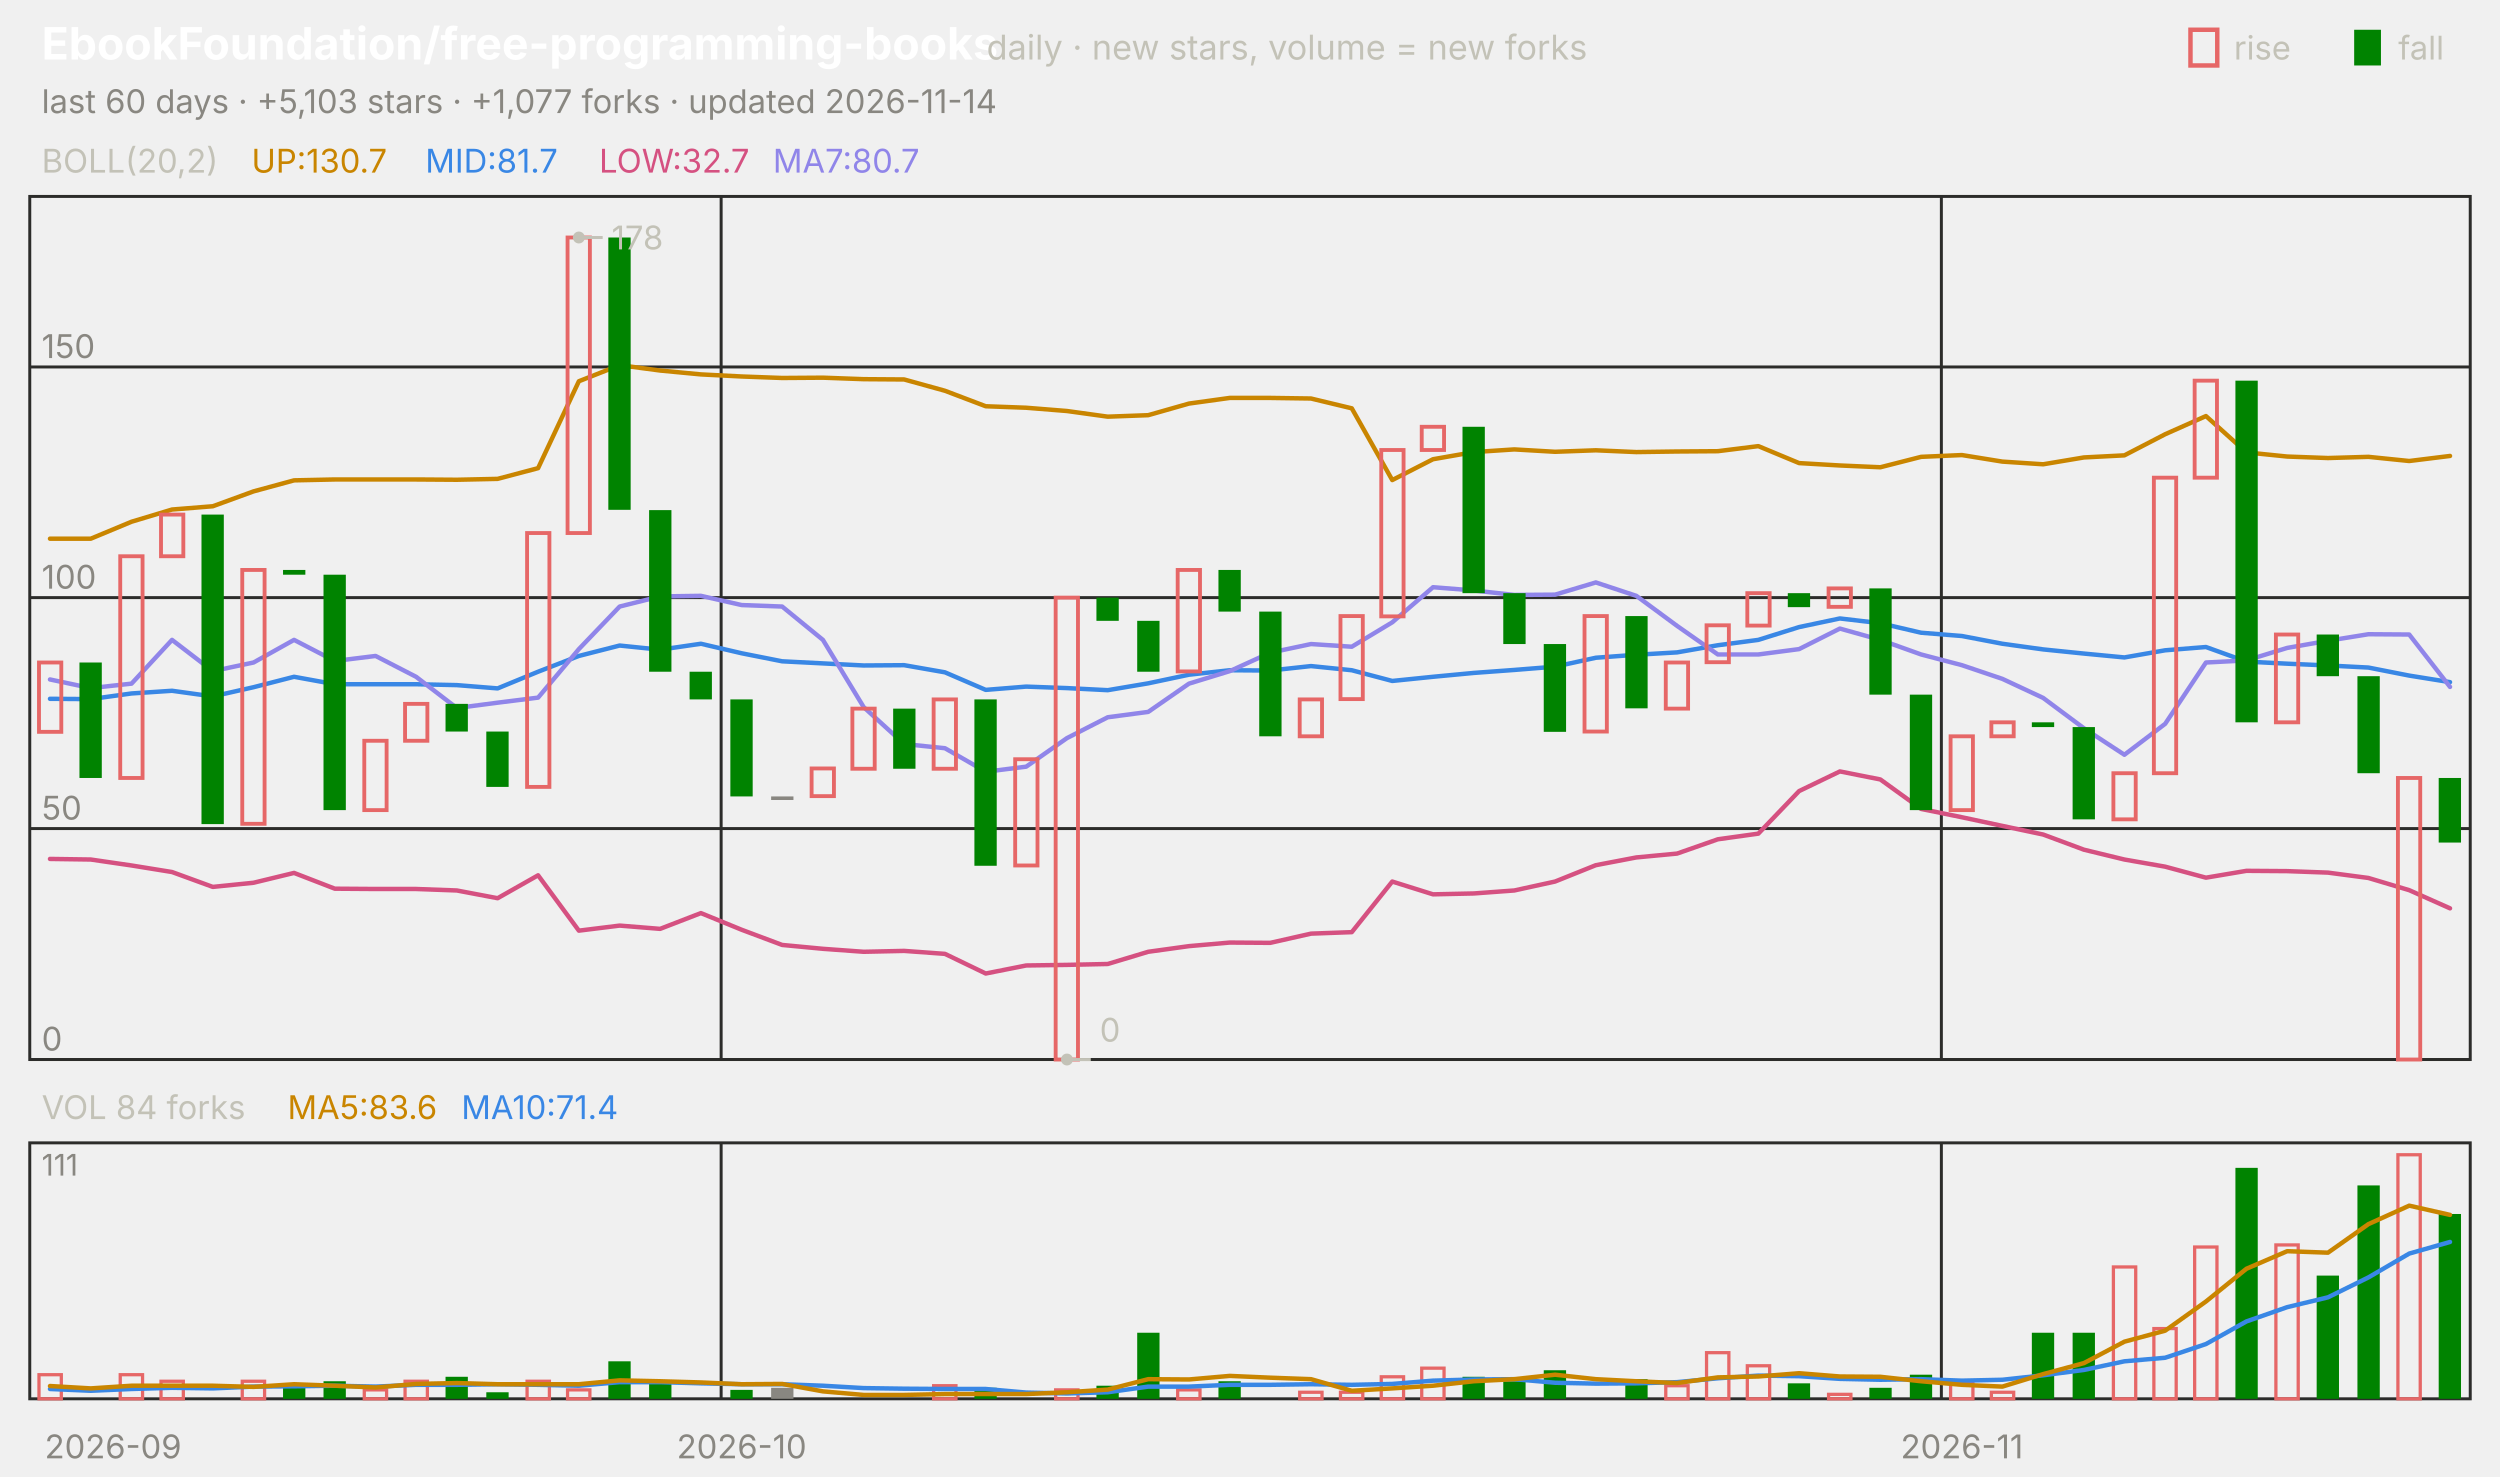
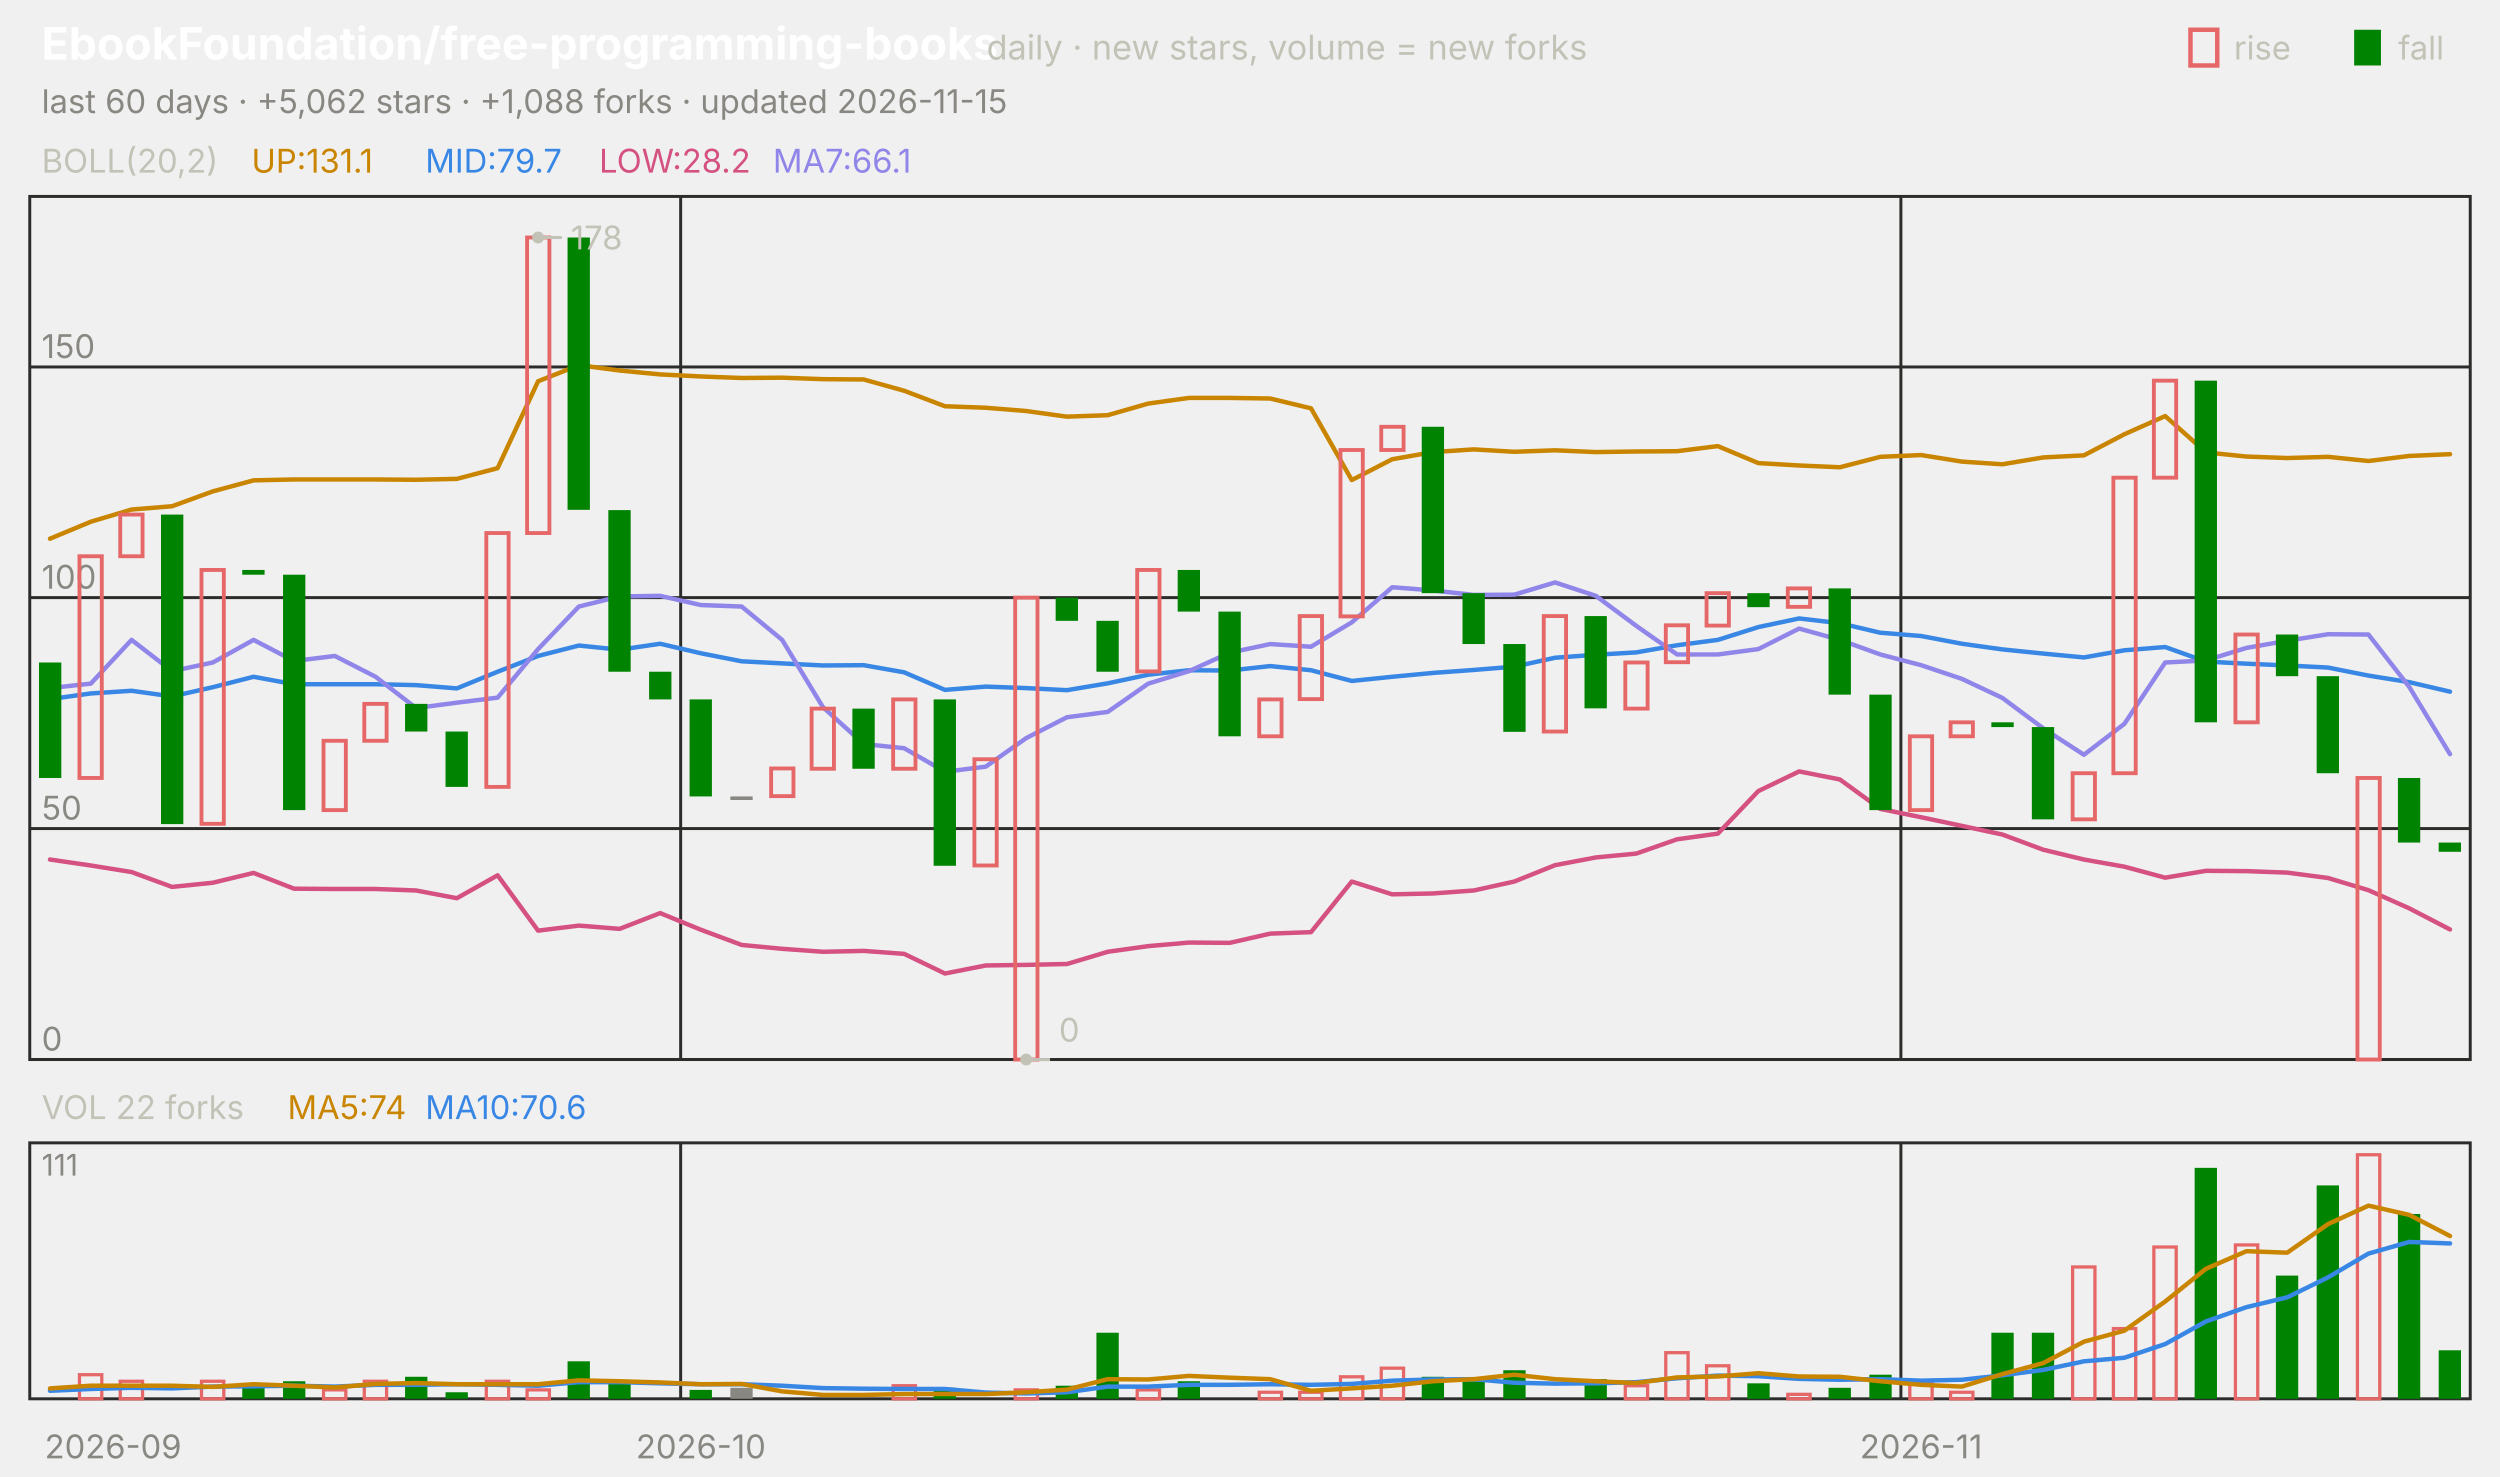
<svg xmlns="http://www.w3.org/2000/svg" viewBox="0 0 840 496" width="840" height="496" font-family="-apple-system,'Segoe UI',system-ui,sans-serif" role="img" aria-label="EbookFoundation/free-programming-books candlestick chart">
  <text x="14.0" y="20.0" font-size="15" fill="#ffffff" font-weight="650">EbookFoundation/free-programming-books</text>
  <text x="331.5" y="20.0" font-size="11.5" fill="#c3c2b7">daily · new stars, volume = new forks</text>
  <text x="805.8" y="20.0" font-size="11.0" fill="#c3c2b7">fall</text>
  <rect x="791" y="10" width="9" height="12" fill="#008300" />
  <text x="750.6" y="20.0" font-size="11.0" fill="#c3c2b7">rise</text>
  <rect x="736" y="10" width="9" height="12" fill="none" stroke="#e66767" stroke-width="1.5" />
-   <text x="14.0" y="38.0" font-size="11.0" fill="#898781">last 60 days · +5,103 stars · +1,077 forks · updated 2026-11-14</text>
+   <text x="14.0" y="38.0" font-size="11.0" fill="#898781">last 60 days · +5,062 stars · +1,088 forks · updated 2026-11-15</text>
  <rect x="10" y="66" width="820" height="290" fill="none" stroke="#2c2c2a" />
  <rect x="10" y="384" width="820" height="86" fill="none" stroke="#2c2c2a" />
  <text x="38.0" y="490.0" font-size="11.0" fill="#898781" text-anchor="middle">2026-09</text>
-   <line x1="242.3" y1="66.0" x2="242.3" y2="356.0" stroke="#2c2c2a" stroke-width="1.0" />
-   <line x1="242.3" y1="384.0" x2="242.3" y2="470.0" stroke="#2c2c2a" stroke-width="1.0" />
-   <text x="249.2" y="490.0" font-size="11.0" fill="#898781" text-anchor="middle">2026-10</text>
-   <line x1="652.3" y1="66.0" x2="652.3" y2="356.0" stroke="#2c2c2a" stroke-width="1.0" />
-   <line x1="652.3" y1="384.0" x2="652.3" y2="470.0" stroke="#2c2c2a" stroke-width="1.0" />
-   <text x="659.2" y="490.0" font-size="11.0" fill="#898781" text-anchor="middle">2026-11</text>
+   <line x1="228.7" y1="66.0" x2="228.7" y2="356.0" stroke="#2c2c2a" stroke-width="1.0" />
+   <line x1="228.7" y1="384.0" x2="228.7" y2="470.0" stroke="#2c2c2a" stroke-width="1.0" />
+   <text x="235.5" y="490.0" font-size="11.0" fill="#898781" text-anchor="middle">2026-10</text>
+   <line x1="638.7" y1="66.0" x2="638.7" y2="356.0" stroke="#2c2c2a" stroke-width="1.0" />
+   <line x1="638.7" y1="384.0" x2="638.7" y2="470.0" stroke="#2c2c2a" stroke-width="1.0" />
+   <text x="645.5" y="490.0" font-size="11.0" fill="#898781" text-anchor="middle">2026-11</text>
  <text x="14.0" y="58.0" font-size="11.0" fill="#c3c2b7">BOLL(20,2)</text>
-   <text x="84.5" y="58.0" font-size="11.0" fill="#c98500">UP:130.7</text>
-   <text x="142.9" y="58.0" font-size="11.0" fill="#3987e5">MID:81.7</text>
-   <text x="201.3" y="58.0" font-size="11.0" fill="#d55181">LOW:32.7</text>
-   <text x="259.7" y="58.0" font-size="11.0" fill="#9085e9">MA7:80.7</text>
+   <text x="84.5" y="58.0" font-size="11.0" fill="#c98500">UP:131.1</text>
+   <text x="142.9" y="58.0" font-size="11.0" fill="#3987e5">MID:79.7</text>
+   <text x="201.3" y="58.0" font-size="11.0" fill="#d55181">LOW:28.2</text>
+   <text x="259.7" y="58.0" font-size="11.0" fill="#9085e9">MA7:66.1</text>
  <line x1="10.0" y1="356.0" x2="830.0" y2="356.0" stroke="#2c2c2a" stroke-width="1.0" />
  <text x="14.0" y="353.0" font-size="11.0" fill="#898781">0</text>
  <line x1="10.0" y1="278.4" x2="830.0" y2="278.4" stroke="#2c2c2a" stroke-width="1.0" />
  <text x="14.0" y="275.4" font-size="11.0" fill="#898781">50</text>
  <line x1="10.0" y1="200.8" x2="830.0" y2="200.8" stroke="#2c2c2a" stroke-width="1.0" />
  <text x="14.0" y="197.8" font-size="11.0" fill="#898781">100</text>
  <line x1="10.0" y1="123.3" x2="830.0" y2="123.3" stroke="#2c2c2a" stroke-width="1.0" />
  <text x="14.0" y="120.3" font-size="11.0" fill="#898781">150</text>
-   <polyline points="16.8,181.0 30.5,181.0 44.2,175.3 57.8,171.2 71.5,170.1 85.2,165.1 98.8,161.4 112.5,161.1 126.2,161.1 139.8,161.1 153.5,161.2 167.2,160.9 180.8,157.3 194.5,128.1 208.2,122.7 221.8,124.5 235.5,125.8 249.2,126.5 262.8,127.0 276.5,126.9 290.2,127.4 303.8,127.5 317.5,131.3 331.2,136.5 344.8,137.0 358.5,138.1 372.2,140.0 385.8,139.5 399.5,135.6 413.2,133.7 426.8,133.7 440.5,133.9 454.2,137.2 467.8,161.3 481.5,154.3 495.2,151.9 508.8,151.0 522.5,151.8 536.2,151.3 549.8,151.9 563.5,151.7 577.2,151.6 590.8,149.9 604.5,155.6 618.2,156.4 631.8,157.0 645.5,153.5 659.2,152.9 672.8,155.1 686.5,156.0 700.2,153.7 713.8,153.0 727.5,145.9 741.2,139.8 754.8,152.0 768.5,153.4 782.2,153.9 795.8,153.5 809.5,154.9 823.2,153.2" fill="none" stroke="#c98500" stroke-width="1.5" stroke-linejoin="round" stroke-linecap="round" />
-   <polyline points="16.8,234.8 30.5,234.9 44.2,233.0 57.8,232.1 71.5,234.0 85.2,230.9 98.8,227.4 112.5,229.9 126.2,229.9 139.8,229.9 153.5,230.2 167.2,231.3 180.8,225.7 194.5,220.4 208.2,216.9 221.8,218.3 235.5,216.3 249.2,219.5 262.8,222.2 276.5,222.9 290.2,223.6 303.8,223.5 317.5,225.9 331.2,231.8 344.8,230.7 358.5,231.2 372.2,231.9 385.8,229.6 399.5,226.7 413.2,225.2 426.8,225.3 440.5,223.8 454.2,225.2 467.8,228.8 481.5,227.4 495.2,226.1 508.8,225.1 522.5,224.0 536.2,221.0 549.8,220.0 563.5,219.2 577.2,216.8 590.8,215.0 604.5,210.7 618.2,207.8 631.8,209.4 645.5,212.6 659.2,213.7 672.8,216.3 686.5,218.2 700.2,219.6 713.8,220.9 727.5,218.5 741.2,217.4 754.8,222.3 768.5,223.0 782.2,223.6 795.8,224.3 809.5,227.0 823.2,229.2" fill="none" stroke="#3987e5" stroke-width="1.5" stroke-linejoin="round" stroke-linecap="round" />
-   <polyline points="16.8,288.6 30.5,288.8 44.2,290.8 57.8,293.0 71.5,298.0 85.2,296.6 98.8,293.3 112.5,298.6 126.2,298.7 139.8,298.7 153.5,299.2 167.2,301.8 180.8,294.1 194.5,312.7 208.2,311.0 221.8,312.1 235.5,306.8 249.2,312.4 262.8,317.5 276.5,318.8 290.2,319.8 303.8,319.5 317.5,320.5 331.2,327.1 344.8,324.4 358.5,324.2 372.2,323.9 385.8,319.8 399.5,317.9 413.2,316.7 426.8,316.8 440.5,313.7 454.2,313.2 467.8,296.2 481.5,300.5 495.2,300.2 508.8,299.2 522.5,296.2 536.2,290.7 549.8,288.1 563.5,286.8 577.2,282.0 590.8,280.1 604.5,265.8 618.2,259.2 631.8,261.9 645.5,271.8 659.2,274.6 672.8,277.5 686.5,280.4 700.2,285.5 713.8,288.8 727.5,291.2 741.2,294.9 754.8,292.6 768.5,292.7 782.2,293.2 795.8,295.0 809.5,299.1 823.2,305.2" fill="none" stroke="#d55181" stroke-width="1.5" stroke-linejoin="round" stroke-linecap="round" />
-   <polyline points="16.8,228.3 30.5,231.2 44.2,229.7 57.8,215.0 71.5,225.5 85.2,222.6 98.8,215.0 112.5,222.1 126.2,220.4 139.8,227.4 153.5,237.9 167.2,236.1 180.8,234.4 194.5,218.1 208.2,203.8 221.8,200.4 235.5,200.2 249.2,203.3 262.8,203.8 276.5,215.0 290.2,237.6 303.8,250.0 317.5,251.4 331.2,259.3 344.8,257.6 358.5,248.0 372.2,241.0 385.8,239.2 399.5,229.7 413.2,225.5 426.8,219.3 440.5,216.4 454.2,217.3 467.8,209.1 481.5,197.3 495.2,198.4 508.8,199.9 522.5,199.8 536.2,195.7 549.8,200.2 563.5,210.3 577.2,219.9 590.8,219.9 604.5,218.1 618.2,211.2 631.8,215.0 645.5,219.9 659.2,223.5 672.8,228.1 686.5,234.5 700.2,244.7 713.8,253.6 727.5,243.2 741.2,222.6 754.8,221.9 768.5,217.7 782.2,215.3 795.8,213.1 809.5,213.2 823.2,230.8" fill="none" stroke="#9085e9" stroke-width="1.5" stroke-linejoin="round" stroke-linecap="round" />
-   <rect x="13.1" y="222.6" width="7.5" height="23.3" fill="none" stroke="#e66767" stroke-width="1.3" />
-   <rect x="26.7" y="222.6" width="7.5" height="38.8" fill="#008300" />
-   <rect x="40.4" y="186.9" width="7.5" height="74.5" fill="none" stroke="#e66767" stroke-width="1.3" />
-   <rect x="54.1" y="172.9" width="7.5" height="14.0" fill="none" stroke="#e66767" stroke-width="1.3" />
-   <rect x="67.7" y="172.9" width="7.5" height="104.0" fill="#008300" />
-   <rect x="81.4" y="191.5" width="7.5" height="85.3" fill="none" stroke="#e66767" stroke-width="1.3" />
-   <rect x="95.1" y="191.5" width="7.5" height="1.6" fill="#008300" />
-   <rect x="108.7" y="193.1" width="7.5" height="79.1" fill="#008300" />
-   <rect x="122.4" y="248.9" width="7.5" height="23.3" fill="none" stroke="#e66767" stroke-width="1.3" />
-   <rect x="136.1" y="236.5" width="7.5" height="12.4" fill="none" stroke="#e66767" stroke-width="1.3" />
-   <rect x="149.7" y="236.5" width="7.5" height="9.3" fill="#008300" />
-   <rect x="163.4" y="245.8" width="7.5" height="18.6" fill="#008300" />
-   <rect x="177.1" y="179.1" width="7.5" height="85.3" fill="none" stroke="#e66767" stroke-width="1.3" />
-   <rect x="190.7" y="79.8" width="7.5" height="99.3" fill="none" stroke="#e66767" stroke-width="1.3" />
-   <rect x="204.4" y="79.8" width="7.5" height="91.5" fill="#008300" />
-   <rect x="218.1" y="171.4" width="7.5" height="54.3" fill="#008300" />
-   <rect x="231.7" y="225.7" width="7.5" height="9.3" fill="#008300" />
-   <rect x="245.4" y="235.0" width="7.5" height="32.6" fill="#008300" />
-   <rect x="259.1" y="267.6" width="7.5" height="1.2" fill="#898781" />
-   <rect x="272.7" y="258.2" width="7.5" height="9.3" fill="none" stroke="#e66767" stroke-width="1.3" />
-   <rect x="286.4" y="238.1" width="7.5" height="20.2" fill="none" stroke="#e66767" stroke-width="1.3" />
-   <rect x="300.1" y="238.1" width="7.5" height="20.2" fill="#008300" />
-   <rect x="313.7" y="235.0" width="7.5" height="23.3" fill="none" stroke="#e66767" stroke-width="1.3" />
-   <rect x="327.4" y="235.0" width="7.5" height="55.9" fill="#008300" />
-   <rect x="341.1" y="255.1" width="7.5" height="35.7" fill="none" stroke="#e66767" stroke-width="1.3" />
-   <rect x="354.7" y="200.8" width="7.5" height="155.2" fill="none" stroke="#e66767" stroke-width="1.3" />
-   <rect x="368.4" y="200.8" width="7.5" height="7.8" fill="#008300" />
-   <rect x="382.1" y="208.6" width="7.5" height="17.1" fill="#008300" />
-   <rect x="395.7" y="191.5" width="7.5" height="34.1" fill="none" stroke="#e66767" stroke-width="1.3" />
-   <rect x="409.4" y="191.5" width="7.5" height="14.0" fill="#008300" />
-   <rect x="423.1" y="205.5" width="7.5" height="41.9" fill="#008300" />
-   <rect x="436.7" y="235.0" width="7.5" height="12.4" fill="none" stroke="#e66767" stroke-width="1.3" />
-   <rect x="450.4" y="207.0" width="7.5" height="27.9" fill="none" stroke="#e66767" stroke-width="1.3" />
-   <rect x="464.1" y="151.2" width="7.5" height="55.9" fill="none" stroke="#e66767" stroke-width="1.3" />
-   <rect x="477.7" y="143.4" width="7.5" height="7.8" fill="none" stroke="#e66767" stroke-width="1.3" />
-   <rect x="491.4" y="143.4" width="7.5" height="55.9" fill="#008300" />
-   <rect x="505.1" y="199.3" width="7.5" height="17.1" fill="#008300" />
-   <rect x="518.7" y="216.4" width="7.5" height="29.5" fill="#008300" />
-   <rect x="532.4" y="207.0" width="7.5" height="38.8" fill="none" stroke="#e66767" stroke-width="1.3" />
-   <rect x="546.1" y="207.0" width="7.5" height="31.0" fill="#008300" />
-   <rect x="559.7" y="222.6" width="7.5" height="15.5" fill="none" stroke="#e66767" stroke-width="1.3" />
-   <rect x="573.4" y="210.1" width="7.5" height="12.4" fill="none" stroke="#e66767" stroke-width="1.3" />
-   <rect x="587.1" y="199.3" width="7.5" height="10.9" fill="none" stroke="#e66767" stroke-width="1.3" />
-   <rect x="600.7" y="199.3" width="7.5" height="4.7" fill="#008300" />
-   <rect x="614.4" y="197.7" width="7.5" height="6.2" fill="none" stroke="#e66767" stroke-width="1.3" />
-   <rect x="628.1" y="197.7" width="7.5" height="35.7" fill="#008300" />
-   <rect x="641.7" y="233.4" width="7.5" height="38.8" fill="#008300" />
-   <rect x="655.4" y="247.4" width="7.5" height="24.8" fill="none" stroke="#e66767" stroke-width="1.3" />
-   <rect x="669.1" y="242.7" width="7.5" height="4.7" fill="none" stroke="#e66767" stroke-width="1.3" />
-   <rect x="682.7" y="242.7" width="7.5" height="1.6" fill="#008300" />
-   <rect x="696.4" y="244.3" width="7.5" height="31.0" fill="#008300" />
-   <rect x="710.1" y="259.8" width="7.5" height="15.5" fill="none" stroke="#e66767" stroke-width="1.3" />
-   <rect x="723.7" y="160.5" width="7.5" height="99.3" fill="none" stroke="#e66767" stroke-width="1.3" />
-   <rect x="737.4" y="127.9" width="7.5" height="32.6" fill="none" stroke="#e66767" stroke-width="1.3" />
-   <rect x="751.1" y="127.9" width="7.5" height="114.8" fill="#008300" />
-   <rect x="764.7" y="213.2" width="7.5" height="29.5" fill="none" stroke="#e66767" stroke-width="1.3" />
-   <rect x="778.4" y="213.2" width="7.5" height="14.0" fill="#008300" />
-   <rect x="792.1" y="227.2" width="7.5" height="32.6" fill="#008300" />
-   <rect x="805.7" y="261.4" width="7.5" height="94.6" fill="none" stroke="#e66767" stroke-width="1.3" />
-   <rect x="819.4" y="261.4" width="7.5" height="21.7" fill="#008300" />
-   <circle cx="194.5" cy="79.8" r="2" fill="#c3c2b7" />
-   <line x1="194.5" y1="79.8" x2="202.5" y2="79.8" stroke="#c3c2b7" stroke-width="1.0" />
-   <text x="205.5" y="83.8" font-size="11.0" fill="#c3c2b7">178</text>
-   <circle cx="358.5" cy="356.0" r="2" fill="#c3c2b7" />
-   <line x1="358.5" y1="356.0" x2="366.5" y2="356.0" stroke="#c3c2b7" stroke-width="1.0" />
-   <text x="369.5" y="350.0" font-size="11.0" fill="#c3c2b7">0</text>
-   <text x="14.0" y="376.0" font-size="11.0" fill="#c3c2b7">VOL 84 forks</text>
-   <text x="96.6" y="376.0" font-size="11.0" fill="#c98500">MA5:83.6</text>
-   <text x="155.0" y="376.0" font-size="11.0" fill="#3987e5">MA10:71.4</text>
+   <polyline points="16.8,181.0 30.5,175.3 44.2,171.2 57.8,170.1 71.5,165.1 85.2,161.4 98.8,161.1 112.5,161.1 126.2,161.1 139.8,161.2 153.5,160.9 167.2,157.3 180.8,128.1 194.5,122.7 208.2,124.5 221.8,125.8 235.5,126.5 249.2,127.0 262.8,126.9 276.5,127.4 290.2,127.5 303.8,131.3 317.5,136.5 331.2,137.0 344.8,138.1 358.5,140.0 372.2,139.5 385.8,135.6 399.5,133.7 413.2,133.7 426.8,133.9 440.5,137.2 454.2,161.3 467.8,154.3 481.5,151.9 495.2,151.0 508.8,151.8 522.5,151.3 536.2,151.9 549.8,151.7 563.5,151.6 577.2,149.9 590.8,155.6 604.5,156.4 618.2,157.0 631.8,153.5 645.5,152.9 659.2,155.1 672.8,156.0 686.5,153.7 700.2,153.0 713.8,145.9 727.5,139.8 741.2,152.0 754.8,153.4 768.5,153.9 782.2,153.5 795.8,154.9 809.5,153.2 823.2,152.6" fill="none" stroke="#c98500" stroke-width="1.5" stroke-linejoin="round" stroke-linecap="round" />
+   <polyline points="16.8,234.9 30.5,233.0 44.2,232.1 57.8,234.0 71.5,230.9 85.2,227.4 98.8,229.9 112.5,229.9 126.2,229.9 139.8,230.2 153.5,231.3 167.2,225.7 180.8,220.4 194.5,216.9 208.2,218.3 221.8,216.3 235.5,219.5 249.2,222.2 262.8,222.9 276.5,223.6 290.2,223.5 303.8,225.9 317.5,231.8 331.2,230.7 344.8,231.2 358.5,231.9 372.2,229.6 385.8,226.7 399.5,225.2 413.2,225.3 426.8,223.8 440.5,225.2 454.2,228.8 467.8,227.4 481.5,226.1 495.2,225.1 508.8,224.0 522.5,221.0 536.2,220.0 549.8,219.2 563.5,216.8 577.2,215.0 590.8,210.7 604.5,207.8 618.2,209.4 631.8,212.6 645.5,213.7 659.2,216.3 672.8,218.2 686.5,219.6 700.2,220.9 713.8,218.5 727.5,217.4 741.2,222.3 754.8,223.0 768.5,223.6 782.2,224.3 795.8,227.0 809.5,229.2 823.2,232.4" fill="none" stroke="#3987e5" stroke-width="1.5" stroke-linejoin="round" stroke-linecap="round" />
+   <polyline points="16.8,288.8 30.5,290.8 44.2,293.0 57.8,298.0 71.5,296.6 85.2,293.3 98.8,298.6 112.5,298.7 126.2,298.7 139.8,299.2 153.5,301.8 167.2,294.1 180.8,312.7 194.5,311.0 208.2,312.1 221.8,306.8 235.5,312.4 249.2,317.5 262.8,318.8 276.5,319.8 290.2,319.5 303.8,320.5 317.5,327.1 331.2,324.4 344.8,324.2 358.5,323.9 372.2,319.8 385.8,317.9 399.5,316.7 413.2,316.8 426.8,313.7 440.5,313.2 454.2,296.2 467.8,300.5 481.5,300.2 495.2,299.2 508.8,296.2 522.5,290.7 536.2,288.1 549.8,286.8 563.5,282.0 577.2,280.1 590.8,265.8 604.5,259.2 618.2,261.9 631.8,271.8 645.5,274.6 659.2,277.5 672.8,280.4 686.5,285.5 700.2,288.8 713.8,291.2 727.5,294.9 741.2,292.6 754.8,292.7 768.5,293.2 782.2,295.0 795.8,299.1 809.5,305.2 823.2,312.3" fill="none" stroke="#d55181" stroke-width="1.5" stroke-linejoin="round" stroke-linecap="round" />
+   <polyline points="16.8,231.2 30.5,229.7 44.2,215.0 57.8,225.5 71.5,222.6 85.2,215.0 98.8,222.1 112.5,220.4 126.2,227.4 139.8,237.9 153.5,236.1 167.2,234.4 180.8,218.1 194.5,203.8 208.2,200.4 221.8,200.2 235.5,203.3 249.2,203.8 262.8,215.0 276.5,237.6 290.2,250.0 303.8,251.4 317.5,259.3 331.2,257.6 344.8,248.0 358.5,241.0 372.2,239.2 385.8,229.7 399.5,225.5 413.2,219.3 426.8,216.4 440.5,217.3 454.2,209.1 467.8,197.3 481.5,198.4 495.2,199.9 508.8,199.8 522.5,195.7 536.2,200.2 549.8,210.3 563.5,219.9 577.2,219.9 590.8,218.1 604.5,211.2 618.2,215.0 631.8,219.9 645.5,223.5 659.2,228.1 672.8,234.5 686.5,244.7 700.2,253.6 713.8,243.2 727.5,222.6 741.2,221.9 754.8,217.7 768.5,215.3 782.2,213.1 795.8,213.2 809.5,230.8 823.2,253.4" fill="none" stroke="#9085e9" stroke-width="1.5" stroke-linejoin="round" stroke-linecap="round" />
+   <rect x="13.1" y="222.6" width="7.5" height="38.8" fill="#008300" />
+   <rect x="26.7" y="186.9" width="7.5" height="74.5" fill="none" stroke="#e66767" stroke-width="1.3" />
+   <rect x="40.4" y="172.9" width="7.5" height="14.0" fill="none" stroke="#e66767" stroke-width="1.3" />
+   <rect x="54.1" y="172.9" width="7.5" height="104.0" fill="#008300" />
+   <rect x="67.7" y="191.5" width="7.5" height="85.3" fill="none" stroke="#e66767" stroke-width="1.3" />
+   <rect x="81.4" y="191.5" width="7.5" height="1.6" fill="#008300" />
+   <rect x="95.1" y="193.1" width="7.5" height="79.1" fill="#008300" />
+   <rect x="108.7" y="248.9" width="7.5" height="23.3" fill="none" stroke="#e66767" stroke-width="1.3" />
+   <rect x="122.4" y="236.5" width="7.5" height="12.4" fill="none" stroke="#e66767" stroke-width="1.3" />
+   <rect x="136.1" y="236.5" width="7.5" height="9.3" fill="#008300" />
+   <rect x="149.7" y="245.8" width="7.5" height="18.6" fill="#008300" />
+   <rect x="163.4" y="179.1" width="7.5" height="85.3" fill="none" stroke="#e66767" stroke-width="1.3" />
+   <rect x="177.1" y="79.8" width="7.5" height="99.3" fill="none" stroke="#e66767" stroke-width="1.3" />
+   <rect x="190.7" y="79.8" width="7.5" height="91.5" fill="#008300" />
+   <rect x="204.4" y="171.4" width="7.5" height="54.3" fill="#008300" />
+   <rect x="218.1" y="225.7" width="7.5" height="9.3" fill="#008300" />
+   <rect x="231.7" y="235.0" width="7.5" height="32.6" fill="#008300" />
+   <rect x="245.4" y="267.6" width="7.5" height="1.2" fill="#898781" />
+   <rect x="259.1" y="258.2" width="7.5" height="9.3" fill="none" stroke="#e66767" stroke-width="1.3" />
+   <rect x="272.7" y="238.1" width="7.5" height="20.2" fill="none" stroke="#e66767" stroke-width="1.3" />
+   <rect x="286.4" y="238.1" width="7.5" height="20.2" fill="#008300" />
+   <rect x="300.1" y="235.0" width="7.5" height="23.3" fill="none" stroke="#e66767" stroke-width="1.3" />
+   <rect x="313.7" y="235.0" width="7.5" height="55.9" fill="#008300" />
+   <rect x="327.4" y="255.1" width="7.5" height="35.7" fill="none" stroke="#e66767" stroke-width="1.3" />
+   <rect x="341.1" y="200.8" width="7.5" height="155.2" fill="none" stroke="#e66767" stroke-width="1.3" />
+   <rect x="354.7" y="200.8" width="7.5" height="7.8" fill="#008300" />
+   <rect x="368.4" y="208.6" width="7.5" height="17.1" fill="#008300" />
+   <rect x="382.1" y="191.5" width="7.5" height="34.1" fill="none" stroke="#e66767" stroke-width="1.3" />
+   <rect x="395.7" y="191.5" width="7.5" height="14.0" fill="#008300" />
+   <rect x="409.4" y="205.5" width="7.5" height="41.9" fill="#008300" />
+   <rect x="423.1" y="235.0" width="7.5" height="12.4" fill="none" stroke="#e66767" stroke-width="1.3" />
+   <rect x="436.7" y="207.0" width="7.5" height="27.9" fill="none" stroke="#e66767" stroke-width="1.3" />
+   <rect x="450.4" y="151.2" width="7.5" height="55.9" fill="none" stroke="#e66767" stroke-width="1.3" />
+   <rect x="464.1" y="143.4" width="7.5" height="7.8" fill="none" stroke="#e66767" stroke-width="1.3" />
+   <rect x="477.7" y="143.4" width="7.5" height="55.9" fill="#008300" />
+   <rect x="491.4" y="199.3" width="7.5" height="17.1" fill="#008300" />
+   <rect x="505.1" y="216.4" width="7.5" height="29.5" fill="#008300" />
+   <rect x="518.7" y="207.0" width="7.5" height="38.8" fill="none" stroke="#e66767" stroke-width="1.3" />
+   <rect x="532.4" y="207.0" width="7.5" height="31.0" fill="#008300" />
+   <rect x="546.1" y="222.6" width="7.5" height="15.5" fill="none" stroke="#e66767" stroke-width="1.3" />
+   <rect x="559.7" y="210.1" width="7.5" height="12.4" fill="none" stroke="#e66767" stroke-width="1.3" />
+   <rect x="573.4" y="199.3" width="7.5" height="10.9" fill="none" stroke="#e66767" stroke-width="1.3" />
+   <rect x="587.1" y="199.3" width="7.5" height="4.7" fill="#008300" />
+   <rect x="600.7" y="197.7" width="7.5" height="6.2" fill="none" stroke="#e66767" stroke-width="1.3" />
+   <rect x="614.4" y="197.7" width="7.5" height="35.7" fill="#008300" />
+   <rect x="628.1" y="233.4" width="7.5" height="38.8" fill="#008300" />
+   <rect x="641.7" y="247.4" width="7.5" height="24.8" fill="none" stroke="#e66767" stroke-width="1.3" />
+   <rect x="655.4" y="242.7" width="7.5" height="4.7" fill="none" stroke="#e66767" stroke-width="1.3" />
+   <rect x="669.1" y="242.7" width="7.5" height="1.6" fill="#008300" />
+   <rect x="682.7" y="244.3" width="7.5" height="31.0" fill="#008300" />
+   <rect x="696.4" y="259.8" width="7.5" height="15.5" fill="none" stroke="#e66767" stroke-width="1.3" />
+   <rect x="710.1" y="160.5" width="7.5" height="99.3" fill="none" stroke="#e66767" stroke-width="1.3" />
+   <rect x="723.7" y="127.9" width="7.5" height="32.6" fill="none" stroke="#e66767" stroke-width="1.3" />
+   <rect x="737.4" y="127.9" width="7.5" height="114.8" fill="#008300" />
+   <rect x="751.1" y="213.2" width="7.5" height="29.5" fill="none" stroke="#e66767" stroke-width="1.3" />
+   <rect x="764.7" y="213.2" width="7.5" height="14.0" fill="#008300" />
+   <rect x="778.4" y="227.2" width="7.5" height="32.6" fill="#008300" />
+   <rect x="792.1" y="261.4" width="7.5" height="94.6" fill="none" stroke="#e66767" stroke-width="1.3" />
+   <rect x="805.7" y="261.4" width="7.5" height="21.7" fill="#008300" />
+   <rect x="819.4" y="283.1" width="7.5" height="3.1" fill="#008300" />
+   <circle cx="180.8" cy="79.8" r="2" fill="#c3c2b7" />
+   <line x1="180.8" y1="79.8" x2="188.8" y2="79.8" stroke="#c3c2b7" stroke-width="1.0" />
+   <text x="191.8" y="83.8" font-size="11.0" fill="#c3c2b7">178</text>
+   <circle cx="344.8" cy="356.0" r="2" fill="#c3c2b7" />
+   <line x1="344.8" y1="356.0" x2="352.8" y2="356.0" stroke="#c3c2b7" stroke-width="1.0" />
+   <text x="355.8" y="350.0" font-size="11.0" fill="#c3c2b7">0</text>
+   <text x="14.0" y="376.0" font-size="11.0" fill="#c3c2b7">VOL 22 forks</text>
+   <text x="96.6" y="376.0" font-size="11.0" fill="#c98500">MA5:74</text>
+   <text x="142.9" y="376.0" font-size="11.0" fill="#3987e5">MA10:70.6</text>
  <text x="14.0" y="395.0" font-size="10" fill="#898781">111</text>
-   <rect x="13.1" y="461.9" width="7.5" height="8.1" fill="none" stroke="#e66767" stroke-width="1.1" />
-   <rect x="40.4" y="461.9" width="7.5" height="8.1" fill="none" stroke="#e66767" stroke-width="1.1" />
-   <rect x="54.1" y="464.1" width="7.5" height="5.9" fill="none" stroke="#e66767" stroke-width="1.1" />
-   <rect x="81.4" y="464.1" width="7.5" height="5.9" fill="none" stroke="#e66767" stroke-width="1.1" />
-   <rect x="95.1" y="465.6" width="7.5" height="4.4" fill="#008300" />
-   <rect x="108.7" y="464.1" width="7.5" height="5.9" fill="#008300" />
-   <rect x="122.4" y="467.0" width="7.5" height="3.0" fill="none" stroke="#e66767" stroke-width="1.1" />
-   <rect x="136.1" y="464.1" width="7.5" height="5.9" fill="none" stroke="#e66767" stroke-width="1.1" />
-   <rect x="149.7" y="462.6" width="7.5" height="7.4" fill="#008300" />
-   <rect x="163.4" y="467.8" width="7.5" height="2.2" fill="#008300" />
-   <rect x="177.1" y="464.1" width="7.5" height="5.9" fill="none" stroke="#e66767" stroke-width="1.1" />
-   <rect x="190.7" y="467.0" width="7.5" height="3.0" fill="none" stroke="#e66767" stroke-width="1.1" />
-   <rect x="204.4" y="457.4" width="7.5" height="12.6" fill="#008300" />
-   <rect x="218.1" y="464.1" width="7.5" height="5.9" fill="#008300" />
-   <rect x="245.4" y="467.0" width="7.5" height="3.0" fill="#008300" />
-   <rect x="259.1" y="466.3" width="7.5" height="3.7" fill="#898781" />
-   <rect x="313.7" y="465.6" width="7.5" height="4.4" fill="none" stroke="#e66767" stroke-width="1.1" />
-   <rect x="327.4" y="466.3" width="7.5" height="3.7" fill="#008300" />
-   <rect x="354.7" y="467.0" width="7.5" height="3.0" fill="none" stroke="#e66767" stroke-width="1.1" />
-   <rect x="368.4" y="465.6" width="7.5" height="4.4" fill="#008300" />
-   <rect x="382.1" y="447.8" width="7.5" height="22.2" fill="#008300" />
-   <rect x="395.7" y="467.0" width="7.5" height="3.0" fill="none" stroke="#e66767" stroke-width="1.1" />
-   <rect x="409.4" y="464.1" width="7.5" height="5.9" fill="#008300" />
+   <rect x="26.7" y="461.9" width="7.5" height="8.1" fill="none" stroke="#e66767" stroke-width="1.1" />
+   <rect x="40.4" y="464.1" width="7.5" height="5.9" fill="none" stroke="#e66767" stroke-width="1.1" />
+   <rect x="67.7" y="464.1" width="7.5" height="5.9" fill="none" stroke="#e66767" stroke-width="1.1" />
+   <rect x="81.4" y="465.6" width="7.5" height="4.4" fill="#008300" />
+   <rect x="95.1" y="464.1" width="7.5" height="5.9" fill="#008300" />
+   <rect x="108.7" y="467.0" width="7.5" height="3.0" fill="none" stroke="#e66767" stroke-width="1.1" />
+   <rect x="122.4" y="464.1" width="7.5" height="5.9" fill="none" stroke="#e66767" stroke-width="1.1" />
+   <rect x="136.1" y="462.6" width="7.5" height="7.4" fill="#008300" />
+   <rect x="149.7" y="467.8" width="7.5" height="2.2" fill="#008300" />
+   <rect x="163.4" y="464.1" width="7.5" height="5.9" fill="none" stroke="#e66767" stroke-width="1.1" />
+   <rect x="177.1" y="467.0" width="7.5" height="3.0" fill="none" stroke="#e66767" stroke-width="1.1" />
+   <rect x="190.7" y="457.4" width="7.5" height="12.6" fill="#008300" />
+   <rect x="204.4" y="464.1" width="7.5" height="5.9" fill="#008300" />
+   <rect x="231.7" y="467.0" width="7.5" height="3.0" fill="#008300" />
+   <rect x="245.4" y="466.3" width="7.5" height="3.7" fill="#898781" />
+   <rect x="300.1" y="465.6" width="7.5" height="4.4" fill="none" stroke="#e66767" stroke-width="1.1" />
+   <rect x="313.7" y="466.3" width="7.5" height="3.7" fill="#008300" />
+   <rect x="341.1" y="467.0" width="7.5" height="3.0" fill="none" stroke="#e66767" stroke-width="1.1" />
+   <rect x="354.7" y="465.6" width="7.5" height="4.4" fill="#008300" />
+   <rect x="368.4" y="447.8" width="7.5" height="22.2" fill="#008300" />
+   <rect x="382.1" y="467.0" width="7.5" height="3.0" fill="none" stroke="#e66767" stroke-width="1.1" />
+   <rect x="395.7" y="464.1" width="7.5" height="5.9" fill="#008300" />
+   <rect x="423.1" y="467.8" width="7.5" height="2.2" fill="none" stroke="#e66767" stroke-width="1.1" />
  <rect x="436.7" y="467.8" width="7.5" height="2.2" fill="none" stroke="#e66767" stroke-width="1.1" />
-   <rect x="450.4" y="467.8" width="7.5" height="2.2" fill="none" stroke="#e66767" stroke-width="1.1" />
-   <rect x="464.1" y="462.6" width="7.5" height="7.4" fill="none" stroke="#e66767" stroke-width="1.1" />
-   <rect x="477.7" y="459.7" width="7.5" height="10.3" fill="none" stroke="#e66767" stroke-width="1.1" />
-   <rect x="491.4" y="462.6" width="7.5" height="7.4" fill="#008300" />
-   <rect x="505.1" y="464.1" width="7.5" height="5.9" fill="#008300" />
-   <rect x="518.7" y="460.4" width="7.5" height="9.6" fill="#008300" />
-   <rect x="546.1" y="463.4" width="7.5" height="6.6" fill="#008300" />
-   <rect x="559.7" y="465.6" width="7.5" height="4.4" fill="none" stroke="#e66767" stroke-width="1.1" />
-   <rect x="573.4" y="454.5" width="7.5" height="15.5" fill="none" stroke="#e66767" stroke-width="1.1" />
-   <rect x="587.1" y="458.9" width="7.5" height="11.1" fill="none" stroke="#e66767" stroke-width="1.1" />
-   <rect x="600.7" y="464.8" width="7.5" height="5.2" fill="#008300" />
-   <rect x="614.4" y="468.5" width="7.5" height="1.5" fill="none" stroke="#e66767" stroke-width="1.1" />
-   <rect x="628.1" y="466.3" width="7.5" height="3.7" fill="#008300" />
-   <rect x="641.7" y="461.9" width="7.5" height="8.1" fill="#008300" />
-   <rect x="655.4" y="464.8" width="7.5" height="5.2" fill="none" stroke="#e66767" stroke-width="1.1" />
-   <rect x="669.1" y="467.8" width="7.5" height="2.2" fill="none" stroke="#e66767" stroke-width="1.1" />
+   <rect x="450.4" y="462.6" width="7.5" height="7.4" fill="none" stroke="#e66767" stroke-width="1.1" />
+   <rect x="464.1" y="459.7" width="7.5" height="10.3" fill="none" stroke="#e66767" stroke-width="1.1" />
+   <rect x="477.7" y="462.6" width="7.5" height="7.4" fill="#008300" />
+   <rect x="491.4" y="464.1" width="7.5" height="5.9" fill="#008300" />
+   <rect x="505.1" y="460.4" width="7.5" height="9.6" fill="#008300" />
+   <rect x="532.4" y="463.4" width="7.5" height="6.6" fill="#008300" />
+   <rect x="546.1" y="465.6" width="7.5" height="4.4" fill="none" stroke="#e66767" stroke-width="1.1" />
+   <rect x="559.7" y="454.5" width="7.5" height="15.5" fill="none" stroke="#e66767" stroke-width="1.1" />
+   <rect x="573.4" y="458.9" width="7.5" height="11.1" fill="none" stroke="#e66767" stroke-width="1.1" />
+   <rect x="587.1" y="464.8" width="7.5" height="5.2" fill="#008300" />
+   <rect x="600.7" y="468.5" width="7.5" height="1.5" fill="none" stroke="#e66767" stroke-width="1.1" />
+   <rect x="614.4" y="466.3" width="7.5" height="3.7" fill="#008300" />
+   <rect x="628.1" y="461.9" width="7.5" height="8.1" fill="#008300" />
+   <rect x="641.7" y="464.8" width="7.5" height="5.2" fill="none" stroke="#e66767" stroke-width="1.1" />
+   <rect x="655.4" y="467.8" width="7.5" height="2.2" fill="none" stroke="#e66767" stroke-width="1.1" />
+   <rect x="669.1" y="447.8" width="7.5" height="22.2" fill="#008300" />
  <rect x="682.7" y="447.8" width="7.5" height="22.2" fill="#008300" />
-   <rect x="696.4" y="447.8" width="7.5" height="22.2" fill="#008300" />
-   <rect x="710.1" y="425.7" width="7.5" height="44.3" fill="none" stroke="#e66767" stroke-width="1.1" />
-   <rect x="723.7" y="446.4" width="7.5" height="23.6" fill="none" stroke="#e66767" stroke-width="1.1" />
-   <rect x="737.4" y="419.0" width="7.5" height="51.0" fill="none" stroke="#e66767" stroke-width="1.1" />
-   <rect x="751.1" y="392.4" width="7.5" height="77.6" fill="#008300" />
-   <rect x="764.7" y="418.3" width="7.5" height="51.7" fill="none" stroke="#e66767" stroke-width="1.1" />
-   <rect x="778.4" y="428.6" width="7.5" height="41.4" fill="#008300" />
-   <rect x="792.1" y="398.3" width="7.5" height="71.7" fill="#008300" />
-   <rect x="805.7" y="388.0" width="7.5" height="82.0" fill="none" stroke="#e66767" stroke-width="1.1" />
-   <rect x="819.4" y="407.9" width="7.5" height="62.1" fill="#008300" />
-   <polyline points="16.8,466.7 30.5,467.3 44.2,466.7 57.8,466.3 71.5,466.5 85.2,465.9 98.8,465.8 112.5,465.6 126.2,465.9 139.8,465.3 153.5,465.3 167.2,465.1 180.8,465.3 194.5,465.6 208.2,464.4 221.8,464.4 235.5,464.8 249.2,465.1 262.8,465.1 276.5,465.6 290.2,466.4 303.8,466.6 317.5,466.7 331.2,466.7 344.8,467.9 358.5,468.2 372.2,467.8 385.8,465.9 399.5,465.9 413.2,465.3 426.8,465.3 440.5,465.1 454.2,465.3 467.8,465.0 481.5,463.9 495.2,463.5 508.8,463.4 522.5,464.6 536.2,464.9 549.8,464.8 563.5,464.4 577.2,463.1 590.8,462.2 604.5,462.4 618.2,463.3 631.8,463.6 645.5,463.4 659.2,463.9 672.8,463.6 686.5,462.1 700.2,460.3 713.8,457.4 727.5,456.2 741.2,451.6 754.8,444.0 768.5,439.2 782.2,435.9 795.8,429.2 809.5,421.2 823.2,417.3" fill="none" stroke="#3987e5" stroke-width="1.5" stroke-linejoin="round" stroke-linecap="round" />
-   <polyline points="16.8,465.7 30.5,466.5 44.2,465.6 57.8,465.6 71.5,465.6 85.2,466.0 98.8,465.1 112.5,465.6 126.2,466.2 139.8,465.0 153.5,464.7 167.2,465.1 180.8,465.1 194.5,465.1 208.2,463.8 221.8,464.1 235.5,464.5 249.2,465.1 262.8,465.0 276.5,467.5 290.2,468.7 303.8,468.7 317.5,468.4 331.2,468.4 344.8,468.4 358.5,467.8 372.2,466.9 385.8,463.4 399.5,463.5 413.2,462.3 426.8,462.9 440.5,463.4 454.2,467.3 467.8,466.5 481.5,465.6 495.2,464.1 508.8,463.4 522.5,461.9 536.2,463.4 549.8,464.1 563.5,464.7 577.2,462.8 590.8,462.5 604.5,461.4 618.2,462.5 631.8,462.6 645.5,464.1 659.2,465.3 672.8,465.9 686.5,461.7 700.2,458.0 713.8,450.8 727.5,447.1 741.2,437.3 754.8,426.3 768.5,420.4 782.2,420.9 795.8,411.3 809.5,405.1 823.2,408.2" fill="none" stroke="#c98500" stroke-width="1.5" stroke-linejoin="round" stroke-linecap="round" />
+   <rect x="696.4" y="425.7" width="7.5" height="44.3" fill="none" stroke="#e66767" stroke-width="1.1" />
+   <rect x="710.1" y="446.4" width="7.5" height="23.6" fill="none" stroke="#e66767" stroke-width="1.1" />
+   <rect x="723.7" y="419.0" width="7.5" height="51.0" fill="none" stroke="#e66767" stroke-width="1.1" />
+   <rect x="737.4" y="392.4" width="7.5" height="77.6" fill="#008300" />
+   <rect x="751.1" y="418.3" width="7.5" height="51.7" fill="none" stroke="#e66767" stroke-width="1.1" />
+   <rect x="764.7" y="428.6" width="7.5" height="41.4" fill="#008300" />
+   <rect x="778.4" y="398.3" width="7.5" height="71.7" fill="#008300" />
+   <rect x="792.1" y="388.0" width="7.5" height="82.0" fill="none" stroke="#e66767" stroke-width="1.1" />
+   <rect x="805.7" y="407.9" width="7.5" height="62.1" fill="#008300" />
+   <rect x="819.4" y="453.7" width="7.5" height="16.3" fill="#008300" />
+   <polyline points="16.8,467.3 30.5,466.7 44.2,466.3 57.8,466.5 71.5,465.9 85.2,465.8 98.8,465.6 112.5,465.9 126.2,465.3 139.8,465.3 153.5,465.1 167.2,465.3 180.8,465.6 194.5,464.4 208.2,464.4 221.8,464.8 235.5,465.1 249.2,465.1 262.8,465.6 276.5,466.4 290.2,466.6 303.8,466.7 317.5,466.7 331.2,467.9 344.8,468.2 358.5,467.8 372.2,465.9 385.8,465.9 399.5,465.3 413.2,465.3 426.8,465.1 440.5,465.3 454.2,465.0 467.8,463.9 481.5,463.5 495.2,463.4 508.8,464.6 522.5,464.9 536.2,464.8 549.8,464.4 563.5,463.1 577.2,462.2 590.8,462.4 604.5,463.3 618.2,463.6 631.8,463.4 645.5,463.9 659.2,463.6 672.8,462.1 686.5,460.3 700.2,457.4 713.8,456.2 727.5,451.6 741.2,444.0 754.8,439.2 768.5,435.9 782.2,429.2 795.8,421.2 809.5,417.3 823.2,417.8" fill="none" stroke="#3987e5" stroke-width="1.5" stroke-linejoin="round" stroke-linecap="round" />
+   <polyline points="16.8,466.5 30.5,465.6 44.2,465.6 57.8,465.6 71.5,466.0 85.2,465.1 98.8,465.6 112.5,466.2 126.2,465.0 139.8,464.7 153.5,465.1 167.2,465.1 180.8,465.1 194.5,463.8 208.2,464.1 221.8,464.5 235.5,465.1 249.2,465.0 262.8,467.5 276.5,468.7 290.2,468.7 303.8,468.4 317.5,468.4 331.2,468.4 344.8,467.8 358.5,466.9 372.2,463.4 385.8,463.5 399.5,462.3 413.2,462.9 426.8,463.4 440.5,467.3 454.2,466.5 467.8,465.6 481.5,464.1 495.2,463.4 508.8,461.9 522.5,463.4 536.2,464.1 549.8,464.7 563.5,462.8 577.2,462.5 590.8,461.4 604.5,462.5 618.2,462.6 631.8,464.1 645.5,465.3 659.2,465.9 672.8,461.7 686.5,458.0 700.2,450.8 713.8,447.1 727.5,437.3 741.2,426.3 754.8,420.4 768.5,420.9 782.2,411.3 795.8,405.1 809.5,408.2 823.2,415.3" fill="none" stroke="#c98500" stroke-width="1.5" stroke-linejoin="round" stroke-linecap="round" />
</svg>
